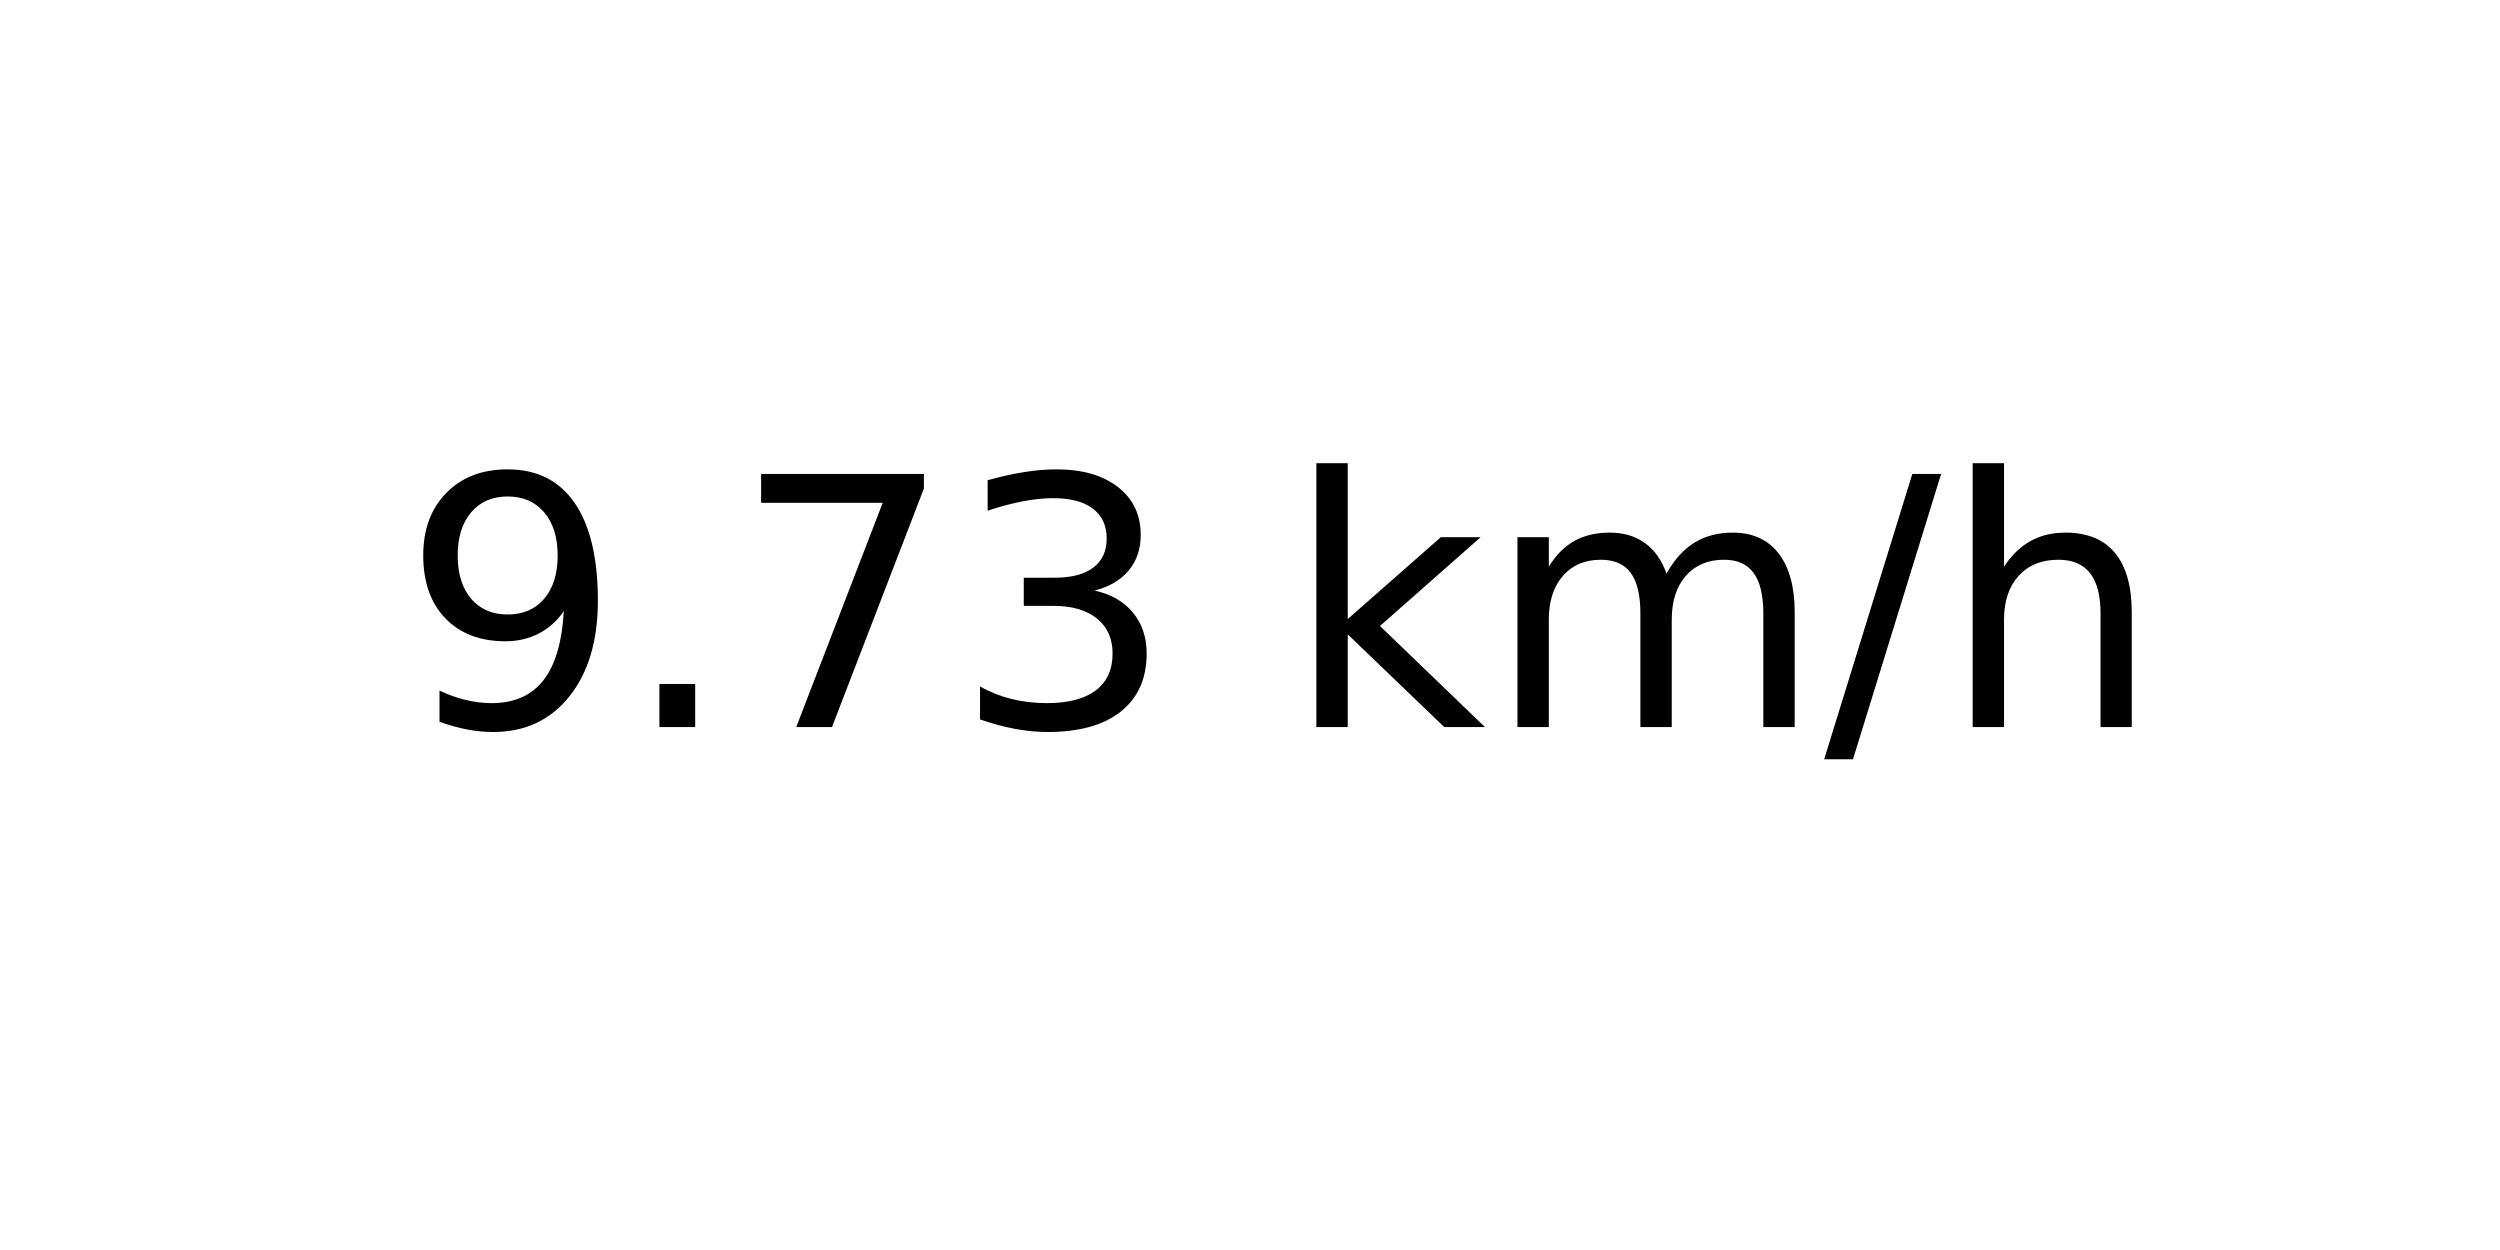
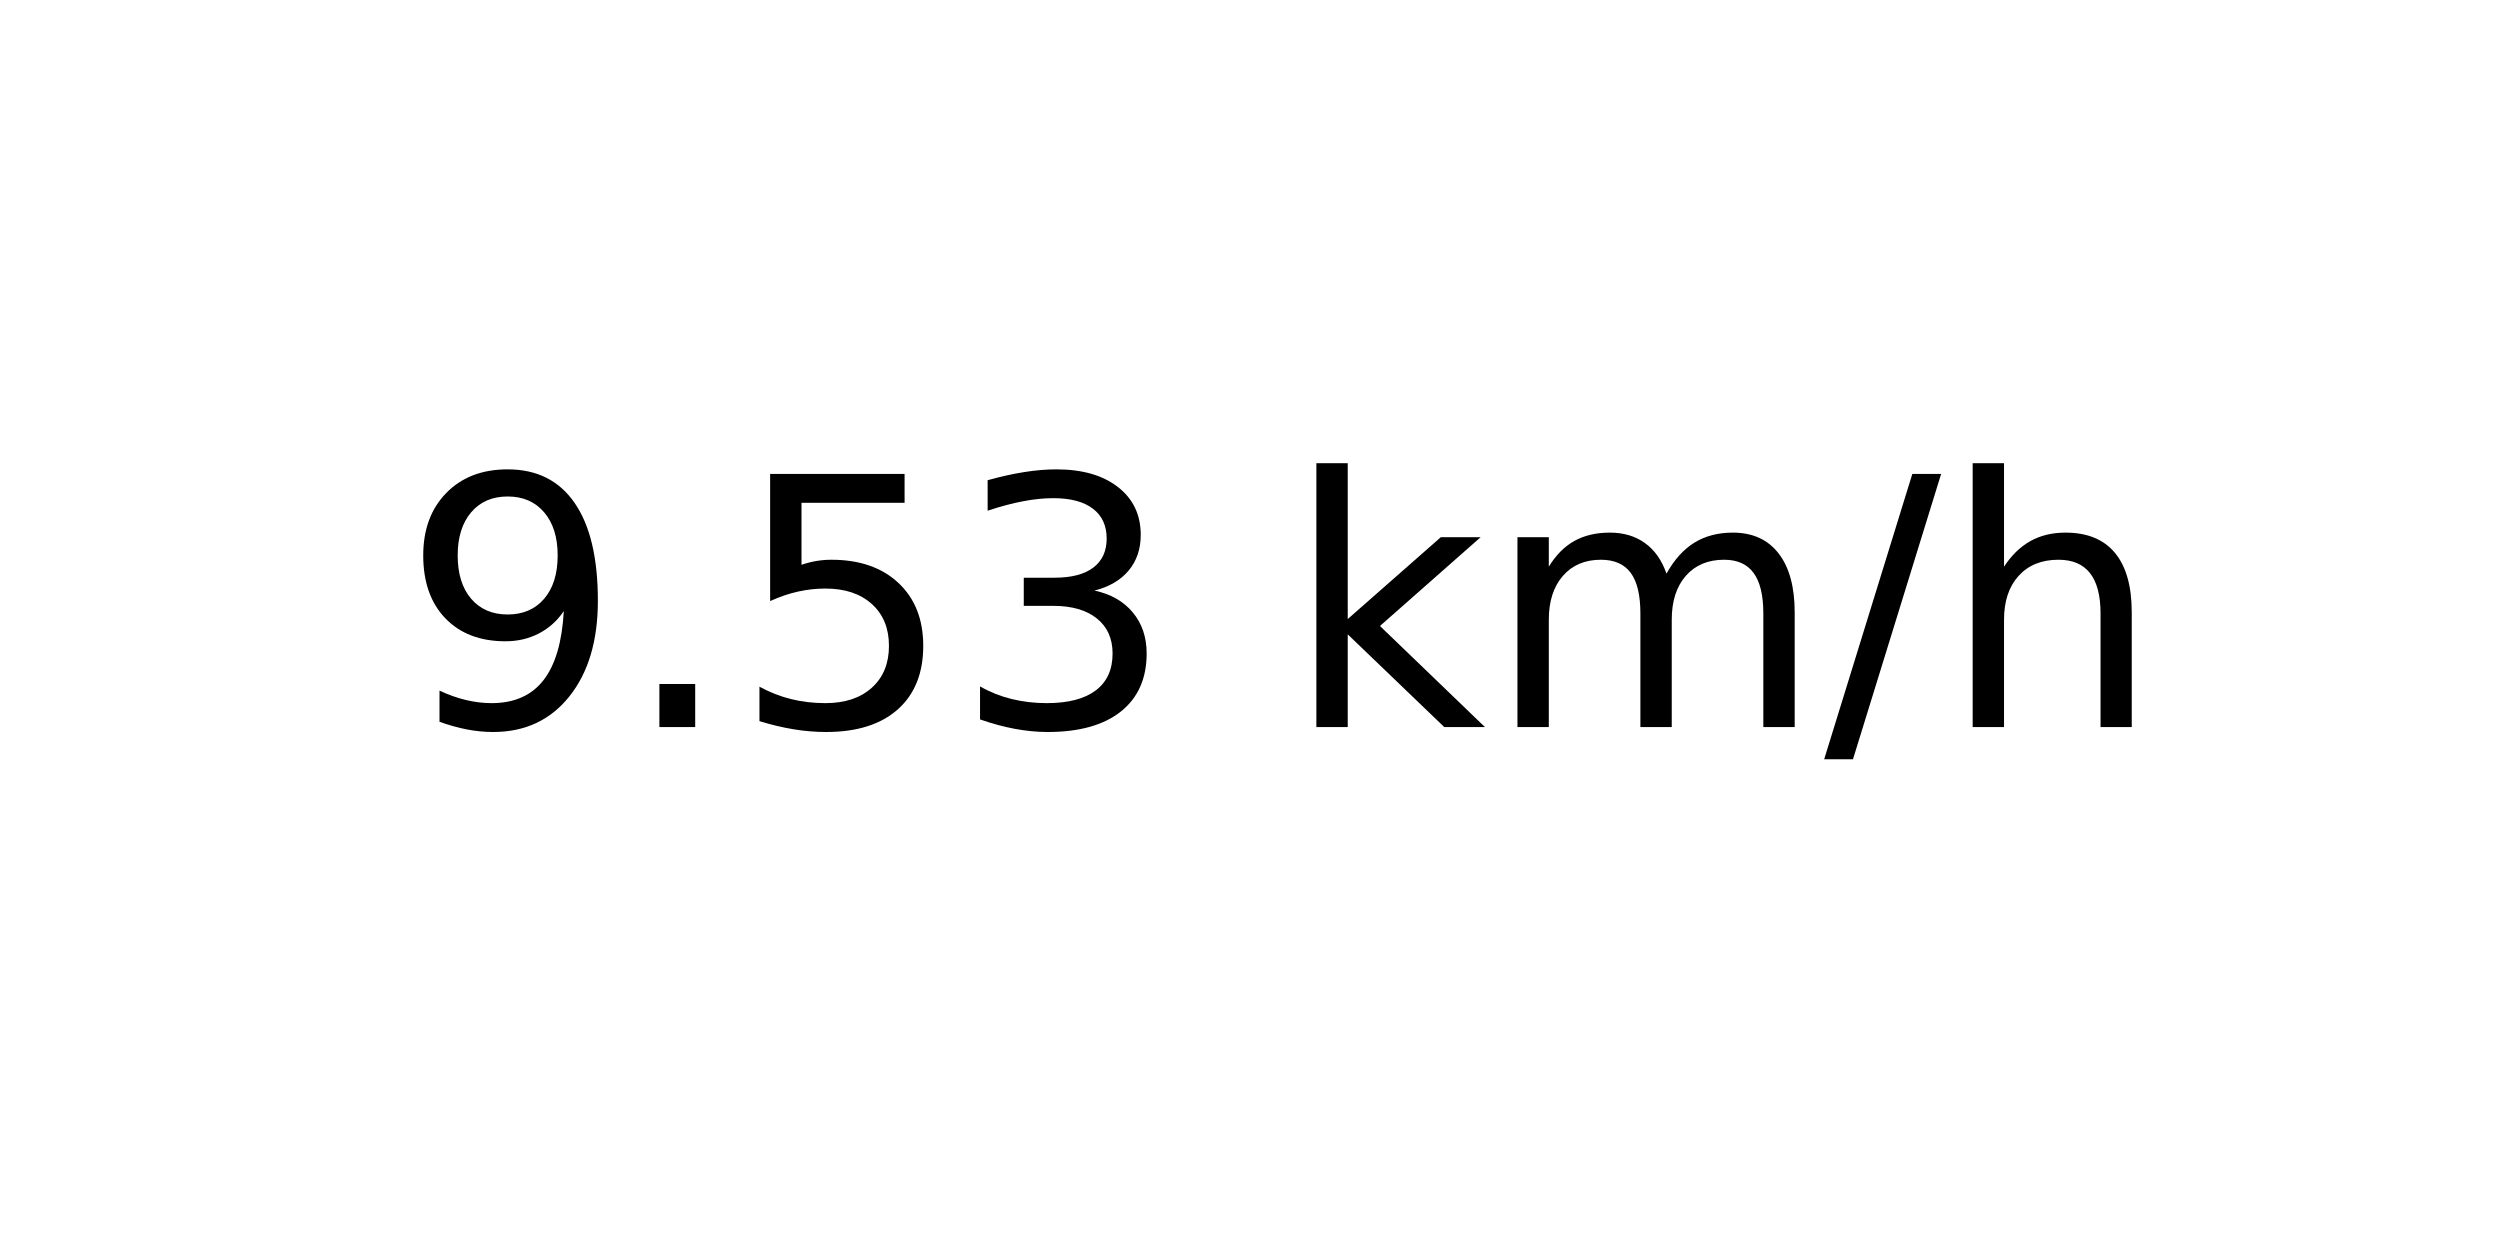
<svg xmlns="http://www.w3.org/2000/svg" xmlns:xlink="http://www.w3.org/1999/xlink" width="72pt" height="36pt" viewBox="0 0 72 36" version="1.1">
  <defs>
    <style type="text/css">*{stroke-linejoin: round; stroke-linecap: butt}</style>
  </defs>
  <g id="figure_1">
    <g id="axes_1">
      <g id="text_1">
        <g transform="translate(11.55937 20.93937) scale(0.1 -0.1)">
          <defs>
            <path id="DejaVuSans-39" d="M 703 97  L 703 672  Q 941 559 1184 500  Q 1428 441 1663 441  Q 2288 441 2617 861  Q 2947 1281 2994 2138  Q 2813 1869 2534 1725  Q 2256 1581 1919 1581  Q 1219 1581 811 2004  Q 403 2428 403 3163  Q 403 3881 828 4315  Q 1253 4750 1959 4750  Q 2769 4750 3195 4129  Q 3622 3509 3622 2328  Q 3622 1225 3098 567  Q 2575 -91 1691 -91  Q 1453 -91 1209 -44  Q 966 3 703 97  z M 1959 2075  Q 2384 2075 2632 2365  Q 2881 2656 2881 3163  Q 2881 3666 2632 3958  Q 2384 4250 1959 4250  Q 1534 4250 1286 3958  Q 1038 3666 1038 3163  Q 1038 2656 1286 2365  Q 1534 2075 1959 2075  z " transform="scale(0.015625)" />
            <path id="DejaVuSans-2e" d="M 684 794  L 1344 794  L 1344 0  L 684 0  L 684 794  z " transform="scale(0.015625)" />
-             <path id="DejaVuSans-37" d="M 525 4666  L 3525 4666  L 3525 4397  L 1831 0  L 1172 0  L 2766 4134  L 525 4134  L 525 4666  z " transform="scale(0.015625)" />
+             <path id="DejaVuSans-35" d="M 691 4666  L 3169 4666  L 3169 4134  L 1269 4134  L 1269 2991  Q 1406 3038 1543 3061  Q 1681 3084 1819 3084  Q 2600 3084 3056 2656  Q 3513 2228 3513 1497  Q 3513 744 3044 326  Q 2575 -91 1722 -91  Q 1428 -91 1123 -41  Q 819 9 494 109  L 494 744  Q 775 591 1075 516  Q 1375 441 1709 441  Q 2250 441 2565 725  Q 2881 1009 2881 1497  Q 2881 1984 2565 2268  Q 2250 2553 1709 2553  Q 1456 2553 1204 2497  Q 953 2441 691 2322  L 691 4666  z " transform="scale(0.015625)" />
            <path id="DejaVuSans-33" d="M 2597 2516  Q 3050 2419 3304 2112  Q 3559 1806 3559 1356  Q 3559 666 3084 287  Q 2609 -91 1734 -91  Q 1441 -91 1130 -33  Q 819 25 488 141  L 488 750  Q 750 597 1062 519  Q 1375 441 1716 441  Q 2309 441 2620 675  Q 2931 909 2931 1356  Q 2931 1769 2642 2001  Q 2353 2234 1838 2234  L 1294 2234  L 1294 2753  L 1863 2753  Q 2328 2753 2575 2939  Q 2822 3125 2822 3475  Q 2822 3834 2567 4026  Q 2313 4219 1838 4219  Q 1578 4219 1281 4162  Q 984 4106 628 3988  L 628 4550  Q 988 4650 1302 4700  Q 1616 4750 1894 4750  Q 2613 4750 3031 4423  Q 3450 4097 3450 3541  Q 3450 3153 3228 2886  Q 3006 2619 2597 2516  z " transform="scale(0.015625)" />
            <path id="DejaVuSans-20" transform="scale(0.015625)" />
            <path id="DejaVuSans-6b" d="M 581 4863  L 1159 4863  L 1159 1991  L 2875 3500  L 3609 3500  L 1753 1863  L 3688 0  L 2938 0  L 1159 1709  L 1159 0  L 581 0  L 581 4863  z " transform="scale(0.015625)" />
            <path id="DejaVuSans-6d" d="M 3328 2828  Q 3544 3216 3844 3400  Q 4144 3584 4550 3584  Q 5097 3584 5394 3201  Q 5691 2819 5691 2113  L 5691 0  L 5113 0  L 5113 2094  Q 5113 2597 4934 2840  Q 4756 3084 4391 3084  Q 3944 3084 3684 2787  Q 3425 2491 3425 1978  L 3425 0  L 2847 0  L 2847 2094  Q 2847 2600 2669 2842  Q 2491 3084 2119 3084  Q 1678 3084 1418 2786  Q 1159 2488 1159 1978  L 1159 0  L 581 0  L 581 3500  L 1159 3500  L 1159 2956  Q 1356 3278 1631 3431  Q 1906 3584 2284 3584  Q 2666 3584 2933 3390  Q 3200 3197 3328 2828  z " transform="scale(0.015625)" />
            <path id="DejaVuSans-2f" d="M 1625 4666  L 2156 4666  L 531 -594  L 0 -594  L 1625 4666  z " transform="scale(0.015625)" />
            <path id="DejaVuSans-68" d="M 3513 2113  L 3513 0  L 2938 0  L 2938 2094  Q 2938 2591 2744 2837  Q 2550 3084 2163 3084  Q 1697 3084 1428 2787  Q 1159 2491 1159 1978  L 1159 0  L 581 0  L 581 4863  L 1159 4863  L 1159 2956  Q 1366 3272 1645 3428  Q 1925 3584 2291 3584  Q 2894 3584 3203 3211  Q 3513 2838 3513 2113  z " transform="scale(0.015625)" />
          </defs>
          <use xlink:href="#DejaVuSans-39" />
          <use xlink:href="#DejaVuSans-2e" x="63.623" />
-           <use xlink:href="#DejaVuSans-37" x="95.41" />
+           <use xlink:href="#DejaVuSans-35" x="95.41" />
          <use xlink:href="#DejaVuSans-33" x="159.033" />
          <use xlink:href="#DejaVuSans-20" x="222.656" />
          <use xlink:href="#DejaVuSans-6b" x="254.443" />
          <use xlink:href="#DejaVuSans-6d" x="312.354" />
          <use xlink:href="#DejaVuSans-2f" x="409.766" />
          <use xlink:href="#DejaVuSans-68" x="443.457" />
        </g>
      </g>
    </g>
  </g>
</svg>
